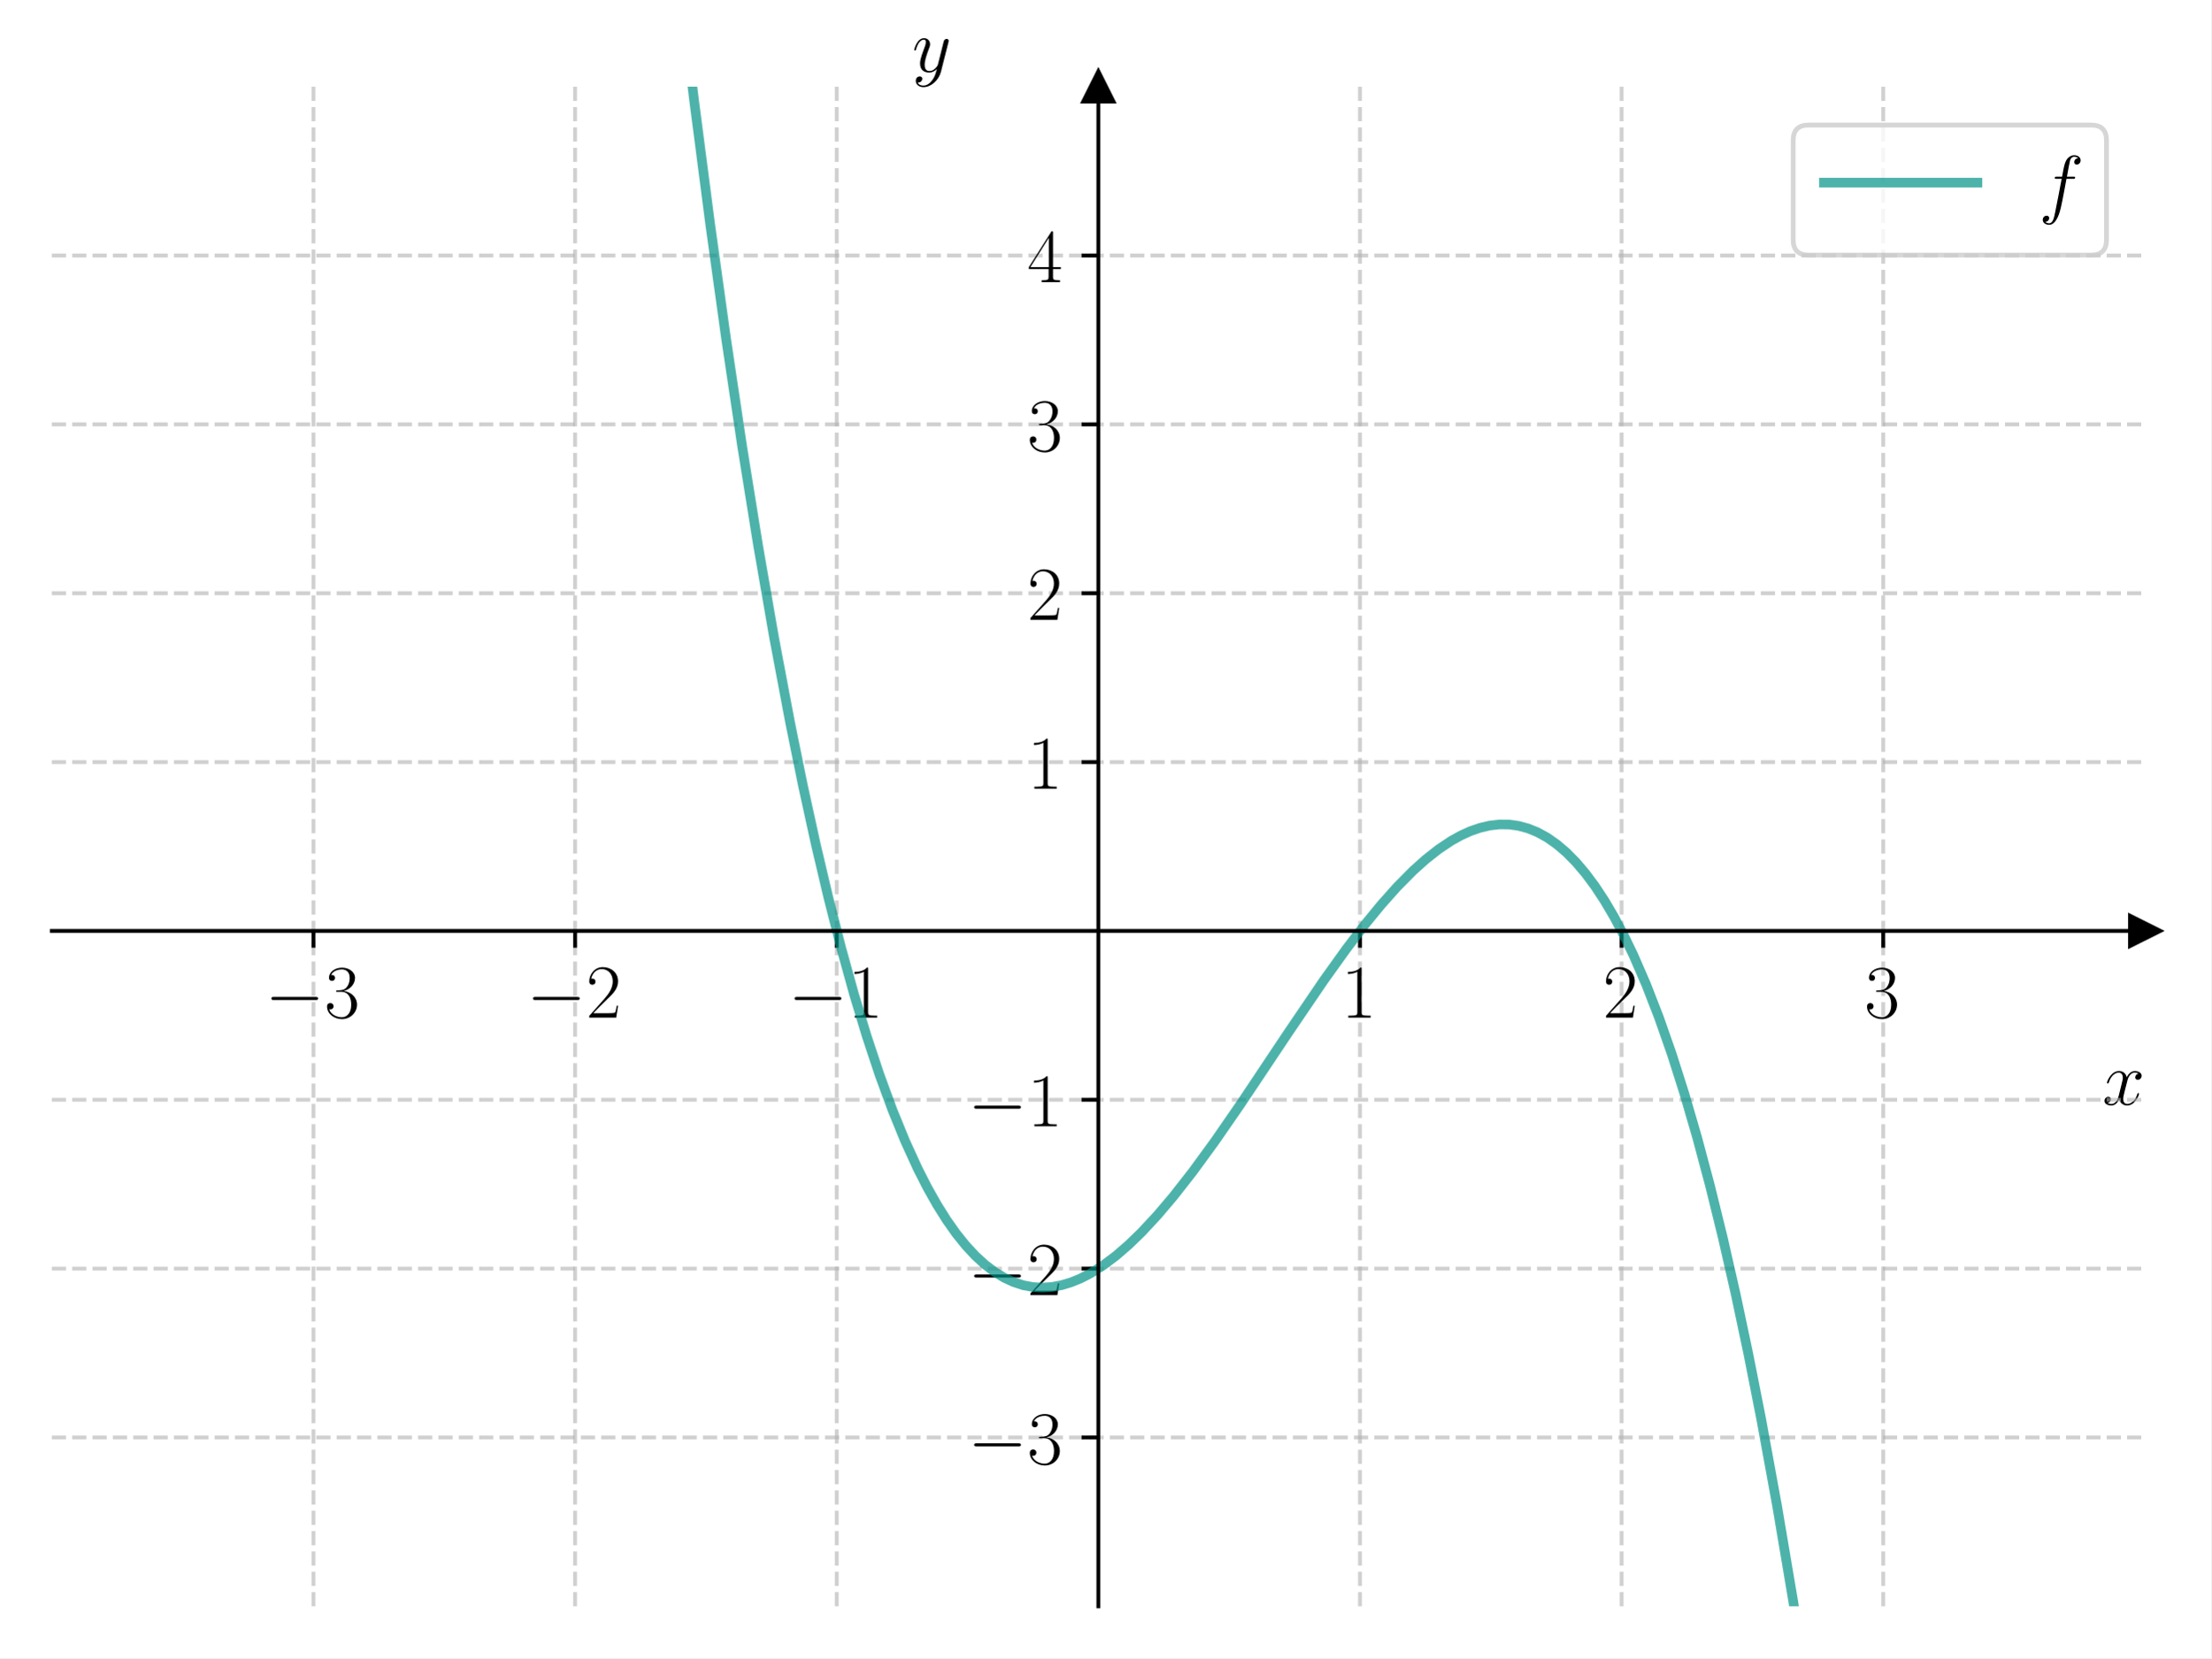
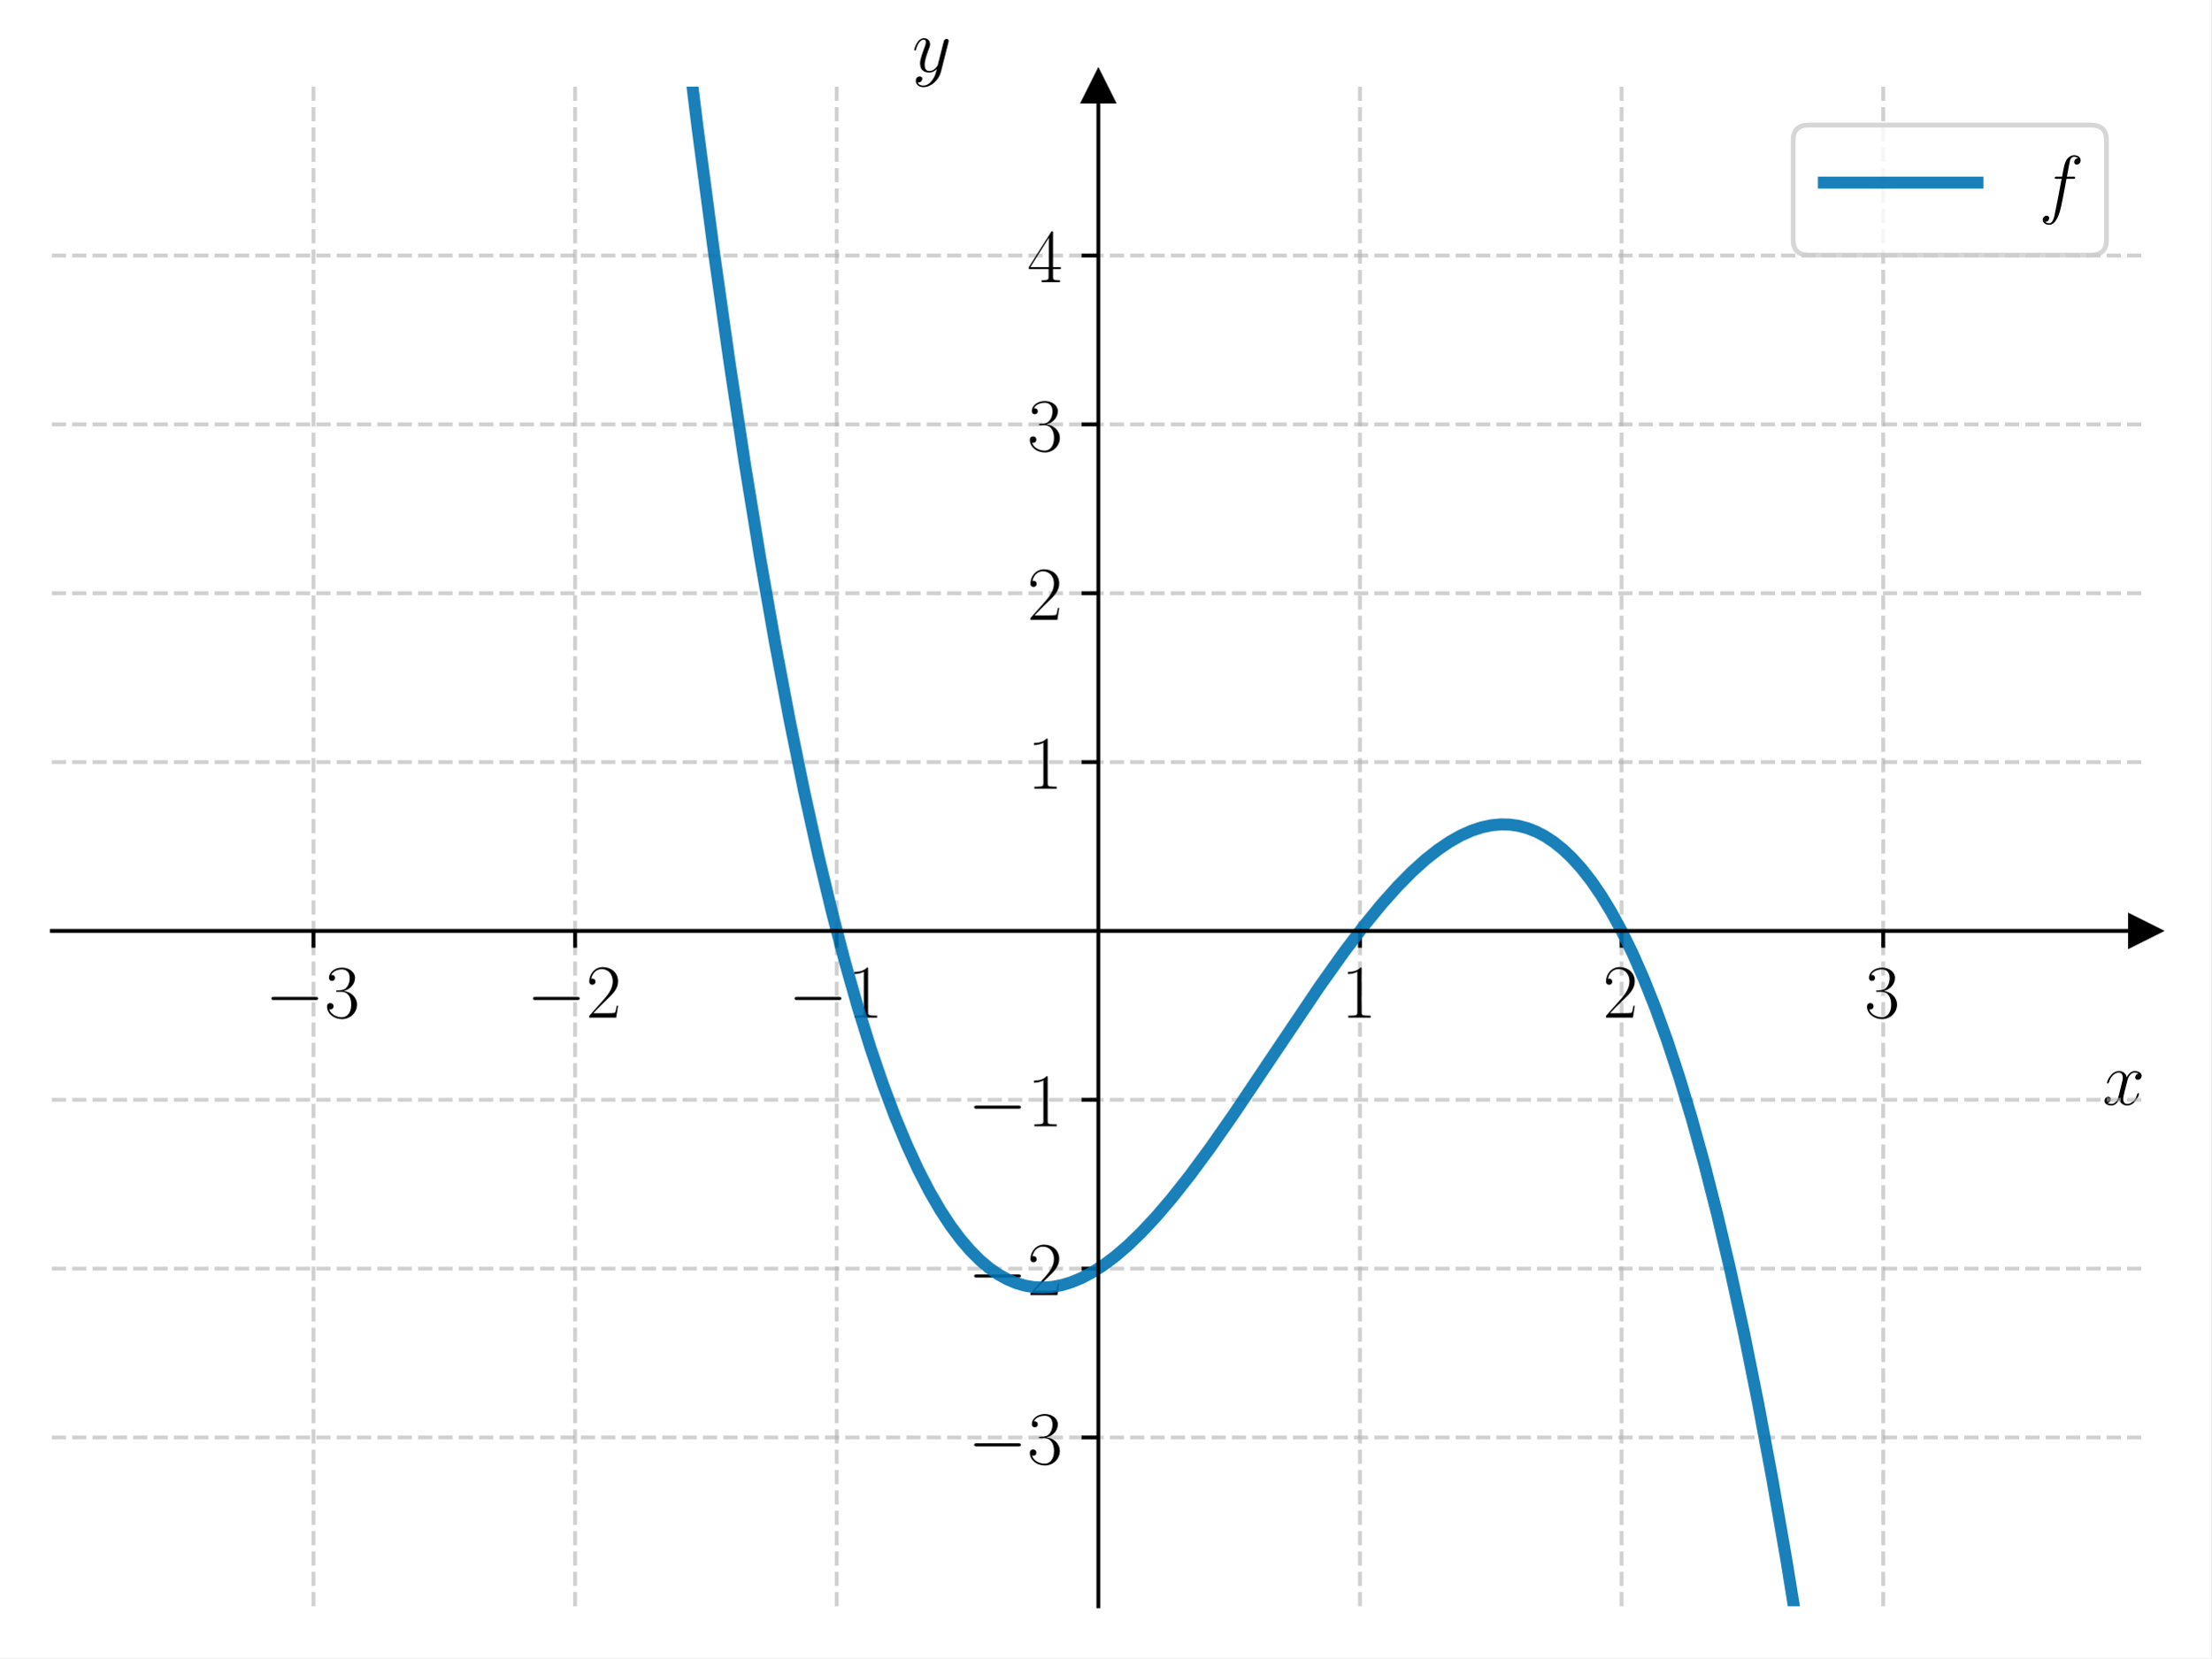
<svg xmlns="http://www.w3.org/2000/svg" xmlns:xlink="http://www.w3.org/1999/xlink" width="460.8pt" height="345.6pt" viewBox="0 0 460.8 345.6" version="1.1">
  <defs>
    <style type="text/css">*{stroke-linejoin: round; stroke-linecap: butt}</style>
  </defs>
  <g id="figure_1">
    <g id="patch_1">
      <path d="M 0 345.6  L 460.8 345.6  L 460.8 0  L 0 0  z " style="fill: #ffffff" />
    </g>
    <g id="axes_1">
      <g id="patch_2">
        <path d="M 10.8 334.8  L 447 334.8  L 447 18.065  L 10.8 18.065  z " style="fill: #ffffff" />
      </g>
      <g id="matplotlib.axis_1">
        <g id="xtick_1">
          <g id="line2d_1">
-             <path d="M 65.325 334.8  L 65.325 18.065  " clip-path="url(#pf67ebce43e)" style="fill: none; stroke-dasharray: 2.96,1.28; stroke-dashoffset: 0; stroke: #b0b0b0; stroke-opacity: 0.6; stroke-width: 0.8" />
+             <path d="M 65.325 334.8  L 65.325 18.065  " clip-path="url(#p33015092da)" style="fill: none; stroke-dasharray: 2.96,1.28; stroke-dashoffset: 0; stroke: #b0b0b0; stroke-opacity: 0.6; stroke-width: 0.8" />
          </g>
          <g id="line2d_2">
            <defs>
-               <path id="m0eeec98eac" d="M 0 0  L 0 3.5  " style="stroke: #000000; stroke-width: 0.8" />
-             </defs>
-             <g>
-               <use xlink:href="#m0eeec98eac" x="65.325" y="194.029" style="stroke: #000000; stroke-width: 0.8" />
+               <path id="m0eedb600fe" d="M 0 0  L 0 3.5  " style="stroke: #000000; stroke-width: 0.8" />
+             </defs>
+             <g>
+               <use xlink:href="#m0eedb600fe" x="65.325" y="194.029" style="stroke: #000000; stroke-width: 0.8" />
            </g>
          </g>
          <g id="text_1">
            <g transform="translate(55.22401 212.0983) scale(0.16 -0.16)">
              <defs>
                <path id="CMSY10-0" d="M 4218 1472  C 4326 1472 4442 1472 4442 1600  C 4442 1728 4326 1728 4218 1728  L 755 1728  C 646 1728 531 1728 531 1600  C 531 1472 646 1472 755 1472  L 4218 1472  z " transform="scale(0.015625)" />
                <path id="CMR17-33" d="M 1414 2157  C 1984 2157 2234 1662 2234 1090  C 2234 320 1824 25 1453 25  C 1114 25 563 194 390 693  C 422 680 454 680 486 680  C 640 680 755 782 755 948  C 755 1133 614 1216 486 1216  C 378 1216 211 1165 211 926  C 211 335 787 -128 1466 -128  C 2176 -128 2720 430 2720 1085  C 2720 1707 2208 2157 1600 2227  C 2086 2328 2554 2756 2554 3329  C 2554 3820 2048 4179 1472 4179  C 890 4179 378 3829 378 3329  C 378 3110 544 3072 627 3072  C 762 3072 877 3155 877 3321  C 877 3486 762 3569 627 3569  C 602 3569 570 3569 544 3557  C 730 3959 1235 4032 1459 4032  C 1683 4032 2106 3925 2106 3320  C 2106 3143 2080 2828 1862 2550  C 1670 2304 1453 2304 1242 2284  C 1210 2284 1062 2269 1037 2269  C 992 2263 966 2257 966 2208  C 966 2163 973 2157 1101 2157  L 1414 2157  z " transform="scale(0.015625)" />
              </defs>
              <use xlink:href="#CMSY10-0" transform="scale(0.996264)" />
              <use xlink:href="#CMR17-33" transform="translate(77.48747 0) scale(0.996264)" />
            </g>
          </g>
        </g>
        <g id="xtick_2">
          <g id="line2d_3">
-             <path d="M 119.85 334.8  L 119.85 18.065  " clip-path="url(#pf67ebce43e)" style="fill: none; stroke-dasharray: 2.96,1.28; stroke-dashoffset: 0; stroke: #b0b0b0; stroke-opacity: 0.6; stroke-width: 0.8" />
+             <path d="M 119.85 334.8  L 119.85 18.065  " clip-path="url(#p33015092da)" style="fill: none; stroke-dasharray: 2.96,1.28; stroke-dashoffset: 0; stroke: #b0b0b0; stroke-opacity: 0.6; stroke-width: 0.8" />
          </g>
          <g id="line2d_4">
            <g>
-               <use xlink:href="#m0eeec98eac" x="119.85" y="194.029" style="stroke: #000000; stroke-width: 0.8" />
+               <use xlink:href="#m0eedb600fe" x="119.85" y="194.029" style="stroke: #000000; stroke-width: 0.8" />
            </g>
          </g>
          <g id="text_2">
            <g transform="translate(109.749 212.0983) scale(0.16 -0.16)">
              <defs>
                <path id="CMR17-32" d="M 2669 989  L 2554 989  C 2490 536 2438 459 2413 420  C 2381 369 1920 369 1830 369  L 602 369  C 832 619 1280 1072 1824 1597  C 2214 1967 2669 2402 2669 3035  C 2669 3790 2067 4224 1395 4224  C 691 4224 262 3604 262 3030  C 262 2780 448 2748 525 2748  C 589 2748 781 2787 781 3010  C 781 3207 614 3264 525 3264  C 486 3264 448 3258 422 3245  C 544 3790 915 4058 1306 4058  C 1862 4058 2227 3617 2227 3035  C 2227 2479 1901 2000 1536 1584  L 262 146  L 262 0  L 2515 0  L 2669 989  z " transform="scale(0.015625)" />
              </defs>
              <use xlink:href="#CMSY10-0" transform="scale(0.996264)" />
              <use xlink:href="#CMR17-32" transform="translate(77.48747 0) scale(0.996264)" />
            </g>
          </g>
        </g>
        <g id="xtick_3">
          <g id="line2d_5">
-             <path d="M 174.375 334.8  L 174.375 18.065  " clip-path="url(#pf67ebce43e)" style="fill: none; stroke-dasharray: 2.96,1.28; stroke-dashoffset: 0; stroke: #b0b0b0; stroke-opacity: 0.6; stroke-width: 0.8" />
+             <path d="M 174.375 334.8  L 174.375 18.065  " clip-path="url(#p33015092da)" style="fill: none; stroke-dasharray: 2.96,1.28; stroke-dashoffset: 0; stroke: #b0b0b0; stroke-opacity: 0.6; stroke-width: 0.8" />
          </g>
          <g id="line2d_6">
            <g>
-               <use xlink:href="#m0eeec98eac" x="174.375" y="194.029" style="stroke: #000000; stroke-width: 0.8" />
+               <use xlink:href="#m0eedb600fe" x="174.375" y="194.029" style="stroke: #000000; stroke-width: 0.8" />
            </g>
          </g>
          <g id="text_3">
            <g transform="translate(164.274 212.0983) scale(0.16 -0.16)">
              <defs>
                <path id="CMR17-31" d="M 1702 4058  C 1702 4192 1696 4192 1606 4192  C 1357 3916 979 3827 621 3827  C 602 3827 570 3827 563 3808  C 557 3795 557 3782 557 3648  C 755 3648 1088 3686 1344 3839  L 1344 461  C 1344 236 1331 160 781 160  L 589 160  L 589 0  C 896 0 1216 0 1523 0  C 1830 0 2150 0 2458 0  L 2458 160  L 2266 160  C 1715 160 1702 230 1702 458  L 1702 4058  z " transform="scale(0.015625)" />
              </defs>
              <use xlink:href="#CMSY10-0" transform="scale(0.996264)" />
              <use xlink:href="#CMR17-31" transform="translate(77.48747 0) scale(0.996264)" />
            </g>
          </g>
        </g>
        <g id="xtick_4">
          <g id="line2d_7">
-             <path d="M 283.425 334.8  L 283.425 18.065  " clip-path="url(#pf67ebce43e)" style="fill: none; stroke-dasharray: 2.96,1.28; stroke-dashoffset: 0; stroke: #b0b0b0; stroke-opacity: 0.6; stroke-width: 0.8" />
+             <path d="M 283.425 334.8  L 283.425 18.065  " clip-path="url(#p33015092da)" style="fill: none; stroke-dasharray: 2.96,1.28; stroke-dashoffset: 0; stroke: #b0b0b0; stroke-opacity: 0.6; stroke-width: 0.8" />
          </g>
          <g id="line2d_8">
            <g>
-               <use xlink:href="#m0eeec98eac" x="283.425" y="194.029" style="stroke: #000000; stroke-width: 0.8" />
+               <use xlink:href="#m0eedb600fe" x="283.425" y="194.029" style="stroke: #000000; stroke-width: 0.8" />
            </g>
          </g>
          <g id="text_4">
            <g transform="translate(279.523 212.0983) scale(0.16 -0.16)">
              <use xlink:href="#CMR17-31" transform="scale(0.996264)" />
            </g>
          </g>
        </g>
        <g id="xtick_5">
          <g id="line2d_9">
-             <path d="M 337.95 334.8  L 337.95 18.065  " clip-path="url(#pf67ebce43e)" style="fill: none; stroke-dasharray: 2.96,1.28; stroke-dashoffset: 0; stroke: #b0b0b0; stroke-opacity: 0.6; stroke-width: 0.8" />
+             <path d="M 337.95 334.8  L 337.95 18.065  " clip-path="url(#p33015092da)" style="fill: none; stroke-dasharray: 2.96,1.28; stroke-dashoffset: 0; stroke: #b0b0b0; stroke-opacity: 0.6; stroke-width: 0.8" />
          </g>
          <g id="line2d_10">
            <g>
-               <use xlink:href="#m0eeec98eac" x="337.95" y="194.029" style="stroke: #000000; stroke-width: 0.8" />
+               <use xlink:href="#m0eedb600fe" x="337.95" y="194.029" style="stroke: #000000; stroke-width: 0.8" />
            </g>
          </g>
          <g id="text_5">
            <g transform="translate(334.048 212.0983) scale(0.16 -0.16)">
              <use xlink:href="#CMR17-32" transform="scale(0.996264)" />
            </g>
          </g>
        </g>
        <g id="xtick_6">
          <g id="line2d_11">
-             <path d="M 392.475 334.8  L 392.475 18.065  " clip-path="url(#pf67ebce43e)" style="fill: none; stroke-dasharray: 2.96,1.28; stroke-dashoffset: 0; stroke: #b0b0b0; stroke-opacity: 0.6; stroke-width: 0.8" />
+             <path d="M 392.475 334.8  L 392.475 18.065  " clip-path="url(#p33015092da)" style="fill: none; stroke-dasharray: 2.96,1.28; stroke-dashoffset: 0; stroke: #b0b0b0; stroke-opacity: 0.6; stroke-width: 0.8" />
          </g>
          <g id="line2d_12">
            <g>
-               <use xlink:href="#m0eeec98eac" x="392.475" y="194.029" style="stroke: #000000; stroke-width: 0.8" />
+               <use xlink:href="#m0eedb600fe" x="392.475" y="194.029" style="stroke: #000000; stroke-width: 0.8" />
            </g>
          </g>
          <g id="text_6">
            <g transform="translate(388.573 212.0983) scale(0.16 -0.16)">
              <use xlink:href="#CMR17-33" transform="scale(0.996264)" />
            </g>
          </g>
        </g>
        <g id="text_7">
          <g transform="translate(438.1306 230.2673) scale(0.16 -0.16)">
            <defs>
              <path id="CMMI12-78" d="M 3034 2606  C 2829 2567 2752 2414 2752 2293  C 2752 2139 2874 2088 2963 2088  C 3155 2088 3290 2254 3290 2427  C 3290 2695 2982 2816 2714 2816  C 2323 2816 2106 2433 2048 2312  C 1901 2816 1504 2816 1389 2816  C 736 2816 390 1980 390 1839  C 390 1814 416 1782 461 1782  C 512 1782 525 1820 538 1846  C 755 2555 1184 2689 1370 2689  C 1658 2689 1715 2420 1715 2267  C 1715 2127 1677 1980 1600 1673  L 1382 798  C 1286 415 1101 64 762 64  C 730 64 570 64 435 147  C 666 192 717 383 717 460  C 717 588 621 664 499 664  C 346 664 179 530 179 326  C 179 57 480 -64 755 -64  C 1062 -64 1280 179 1414 441  C 1517 64 1837 -64 2074 -64  C 2726 -64 3072 773 3072 913  C 3072 945 3046 971 3008 971  C 2950 971 2944 939 2925 888  C 2752 326 2381 64 2093 64  C 1869 64 1747 230 1747 492  C 1747 632 1773 734 1875 1156  L 2099 2024  C 2195 2408 2413 2689 2707 2689  C 2720 2689 2899 2689 3034 2606  z " transform="scale(0.015625)" />
            </defs>
            <use xlink:href="#CMMI12-78" transform="scale(0.996264)" />
          </g>
        </g>
      </g>
      <g id="matplotlib.axis_2">
        <g id="ytick_1">
          <g id="line2d_13">
-             <path d="M 10.8 299.607  L 447 299.607  " clip-path="url(#pf67ebce43e)" style="fill: none; stroke-dasharray: 2.96,1.28; stroke-dashoffset: 0; stroke: #b0b0b0; stroke-opacity: 0.6; stroke-width: 0.8" />
+             <path d="M 10.8 299.607  L 447 299.607  " clip-path="url(#p33015092da)" style="fill: none; stroke-dasharray: 2.96,1.28; stroke-dashoffset: 0; stroke: #b0b0b0; stroke-opacity: 0.6; stroke-width: 0.8" />
          </g>
          <g id="line2d_14">
            <defs>
-               <path id="ma61cf786e1" d="M 0 0  L -3.5 0  " style="stroke: #000000; stroke-width: 0.8" />
-             </defs>
-             <g>
-               <use xlink:href="#ma61cf786e1" x="228.9" y="299.607" style="stroke: #000000; stroke-width: 0.8" />
+               <path id="mb67054d787" d="M 0 0  L -3.5 0  " style="stroke: #000000; stroke-width: 0.8" />
+             </defs>
+             <g>
+               <use xlink:href="#mb67054d787" x="228.9" y="299.607" style="stroke: #000000; stroke-width: 0.8" />
            </g>
          </g>
          <g id="text_8">
            <g transform="translate(201.698 305.142) scale(0.16 -0.16)">
              <use xlink:href="#CMSY10-0" transform="scale(0.996264)" />
              <use xlink:href="#CMR17-33" transform="translate(77.48747 0) scale(0.996264)" />
            </g>
          </g>
        </g>
        <g id="ytick_2">
          <g id="line2d_15">
-             <path d="M 10.8 264.414  L 447 264.414  " clip-path="url(#pf67ebce43e)" style="fill: none; stroke-dasharray: 2.96,1.28; stroke-dashoffset: 0; stroke: #b0b0b0; stroke-opacity: 0.6; stroke-width: 0.8" />
+             <path d="M 10.8 264.414  L 447 264.414  " clip-path="url(#p33015092da)" style="fill: none; stroke-dasharray: 2.96,1.28; stroke-dashoffset: 0; stroke: #b0b0b0; stroke-opacity: 0.6; stroke-width: 0.8" />
          </g>
          <g id="line2d_16">
            <g>
-               <use xlink:href="#ma61cf786e1" x="228.9" y="264.414" style="stroke: #000000; stroke-width: 0.8" />
+               <use xlink:href="#mb67054d787" x="228.9" y="264.414" style="stroke: #000000; stroke-width: 0.8" />
            </g>
          </g>
          <g id="text_9">
            <g transform="translate(201.698 269.9491) scale(0.16 -0.16)">
              <use xlink:href="#CMSY10-0" transform="scale(0.996264)" />
              <use xlink:href="#CMR17-32" transform="translate(77.48747 0) scale(0.996264)" />
            </g>
          </g>
        </g>
        <g id="ytick_3">
          <g id="line2d_17">
-             <path d="M 10.8 229.222  L 447 229.222  " clip-path="url(#pf67ebce43e)" style="fill: none; stroke-dasharray: 2.96,1.28; stroke-dashoffset: 0; stroke: #b0b0b0; stroke-opacity: 0.6; stroke-width: 0.8" />
+             <path d="M 10.8 229.222  L 447 229.222  " clip-path="url(#p33015092da)" style="fill: none; stroke-dasharray: 2.96,1.28; stroke-dashoffset: 0; stroke: #b0b0b0; stroke-opacity: 0.6; stroke-width: 0.8" />
          </g>
          <g id="line2d_18">
            <g>
-               <use xlink:href="#ma61cf786e1" x="228.9" y="229.222" style="stroke: #000000; stroke-width: 0.8" />
+               <use xlink:href="#mb67054d787" x="228.9" y="229.222" style="stroke: #000000; stroke-width: 0.8" />
            </g>
          </g>
          <g id="text_10">
            <g transform="translate(201.698 234.7563) scale(0.16 -0.16)">
              <use xlink:href="#CMSY10-0" transform="scale(0.996264)" />
              <use xlink:href="#CMR17-31" transform="translate(77.48747 0) scale(0.996264)" />
            </g>
          </g>
        </g>
        <g id="ytick_4">
          <g id="line2d_19">
-             <path d="M 10.8 158.836  L 447 158.836  " clip-path="url(#pf67ebce43e)" style="fill: none; stroke-dasharray: 2.96,1.28; stroke-dashoffset: 0; stroke: #b0b0b0; stroke-opacity: 0.6; stroke-width: 0.8" />
+             <path d="M 10.8 158.836  L 447 158.836  " clip-path="url(#p33015092da)" style="fill: none; stroke-dasharray: 2.96,1.28; stroke-dashoffset: 0; stroke: #b0b0b0; stroke-opacity: 0.6; stroke-width: 0.8" />
          </g>
          <g id="line2d_20">
            <g>
-               <use xlink:href="#ma61cf786e1" x="228.9" y="158.836" style="stroke: #000000; stroke-width: 0.8" />
+               <use xlink:href="#mb67054d787" x="228.9" y="158.836" style="stroke: #000000; stroke-width: 0.8" />
            </g>
          </g>
          <g id="text_11">
            <g transform="translate(214.096 164.3706) scale(0.16 -0.16)">
              <use xlink:href="#CMR17-31" transform="scale(0.996264)" />
            </g>
          </g>
        </g>
        <g id="ytick_5">
          <g id="line2d_21">
-             <path d="M 10.8 123.643  L 447 123.643  " clip-path="url(#pf67ebce43e)" style="fill: none; stroke-dasharray: 2.96,1.28; stroke-dashoffset: 0; stroke: #b0b0b0; stroke-opacity: 0.6; stroke-width: 0.8" />
+             <path d="M 10.8 123.643  L 447 123.643  " clip-path="url(#p33015092da)" style="fill: none; stroke-dasharray: 2.96,1.28; stroke-dashoffset: 0; stroke: #b0b0b0; stroke-opacity: 0.6; stroke-width: 0.8" />
          </g>
          <g id="line2d_22">
            <g>
-               <use xlink:href="#ma61cf786e1" x="228.9" y="123.643" style="stroke: #000000; stroke-width: 0.8" />
+               <use xlink:href="#mb67054d787" x="228.9" y="123.643" style="stroke: #000000; stroke-width: 0.8" />
            </g>
          </g>
          <g id="text_12">
            <g transform="translate(214.096 129.1778) scale(0.16 -0.16)">
              <use xlink:href="#CMR17-32" transform="scale(0.996264)" />
            </g>
          </g>
        </g>
        <g id="ytick_6">
          <g id="line2d_23">
-             <path d="M 10.8 88.45  L 447 88.45  " clip-path="url(#pf67ebce43e)" style="fill: none; stroke-dasharray: 2.96,1.28; stroke-dashoffset: 0; stroke: #b0b0b0; stroke-opacity: 0.6; stroke-width: 0.8" />
+             <path d="M 10.8 88.45  L 447 88.45  " clip-path="url(#p33015092da)" style="fill: none; stroke-dasharray: 2.96,1.28; stroke-dashoffset: 0; stroke: #b0b0b0; stroke-opacity: 0.6; stroke-width: 0.8" />
          </g>
          <g id="line2d_24">
            <g>
-               <use xlink:href="#ma61cf786e1" x="228.9" y="88.45" style="stroke: #000000; stroke-width: 0.8" />
+               <use xlink:href="#mb67054d787" x="228.9" y="88.45" style="stroke: #000000; stroke-width: 0.8" />
            </g>
          </g>
          <g id="text_13">
            <g transform="translate(214.096 93.98499) scale(0.16 -0.16)">
              <use xlink:href="#CMR17-33" transform="scale(0.996264)" />
            </g>
          </g>
        </g>
        <g id="ytick_7">
          <g id="line2d_25">
-             <path d="M 10.8 53.257  L 447 53.257  " clip-path="url(#pf67ebce43e)" style="fill: none; stroke-dasharray: 2.96,1.28; stroke-dashoffset: 0; stroke: #b0b0b0; stroke-opacity: 0.6; stroke-width: 0.8" />
+             <path d="M 10.8 53.257  L 447 53.257  " clip-path="url(#p33015092da)" style="fill: none; stroke-dasharray: 2.96,1.28; stroke-dashoffset: 0; stroke: #b0b0b0; stroke-opacity: 0.6; stroke-width: 0.8" />
          </g>
          <g id="line2d_26">
            <g>
-               <use xlink:href="#ma61cf786e1" x="228.9" y="53.257" style="stroke: #000000; stroke-width: 0.8" />
+               <use xlink:href="#mb67054d787" x="228.9" y="53.257" style="stroke: #000000; stroke-width: 0.8" />
            </g>
          </g>
          <g id="text_14">
            <g transform="translate(214.096 58.79216) scale(0.16 -0.16)">
              <defs>
                <path id="CMR17-34" d="M 2150 4122  C 2150 4256 2144 4256 2029 4256  L 128 1254  L 128 1088  L 1779 1088  L 1779 457  C 1779 224 1766 160 1318 160  L 1197 160  L 1197 0  C 1402 0 1747 0 1965 0  C 2182 0 2528 0 2733 0  L 2733 160  L 2611 160  C 2163 160 2150 224 2150 457  L 2150 1088  L 2803 1088  L 2803 1254  L 2150 1254  L 2150 4122  z M 1798 3703  L 1798 1254  L 256 1254  L 1798 3703  z " transform="scale(0.015625)" />
              </defs>
              <use xlink:href="#CMR17-34" transform="scale(0.996264)" />
            </g>
          </g>
        </g>
        <g id="text_15">
          <g transform="translate(190.0877 14.96506) scale(0.16 -0.16)">
            <defs>
              <path id="CMMI12-79" d="M 1683 -700  C 1510 -939 1261 -1152 947 -1152  C 870 -1152 563 -1152 467 -889  C 486 -895 518 -895 531 -895  C 723 -895 851 -729 851 -582  C 851 -435 730 -384 634 -384  C 531 -384 307 -458 307 -759  C 307 -1071 582 -1286 947 -1286  C 1587 -1286 2234 -700 2413 6  L 3040 2485  C 3046 2517 3059 2556 3059 2594  C 3059 2689 2982 2753 2886 2753  C 2829 2753 2694 2727 2643 2535  L 2170 658  C 2138 543 2138 530 2086 460  C 1958 281 1747 64 1440 64  C 1082 64 1050 415 1050 588  C 1050 952 1222 1443 1395 1903  C 1466 2088 1504 2178 1504 2305  C 1504 2574 1312 2816 998 2816  C 410 2816 173 1890 173 1839  C 173 1814 198 1782 243 1782  C 301 1782 307 1807 333 1897  C 486 2433 730 2689 979 2689  C 1037 2689 1146 2689 1146 2478  C 1146 2312 1075 2127 979 1884  C 666 1047 666 837 666 683  C 666 77 1101 -64 1421 -64  C 1606 -64 1837 -6 2061 230  L 2067 224  C 1971 -147 1907 -392 1683 -700  z " transform="scale(0.015625)" />
            </defs>
            <use xlink:href="#CMMI12-79" transform="scale(0.996264)" />
          </g>
        </g>
      </g>
      <g id="line2d_27">
        <defs>
-           <path id="m3fd7acfa5a" d="M 3 0  L -3 -3  L -3 3  z " style="stroke: #000000; stroke-linejoin: miter" />
+           <path id="m2157dcfcd4" d="M 3 0  L -3 -3  L -3 3  z " style="stroke: #000000; stroke-linejoin: miter" />
        </defs>
        <g>
-           <use xlink:href="#m3fd7acfa5a" x="447" y="194.029" style="stroke: #000000; stroke-linejoin: miter" />
+           <use xlink:href="#m2157dcfcd4" x="447" y="194.029" style="stroke: #000000; stroke-linejoin: miter" />
        </g>
      </g>
      <g id="line2d_28">
        <defs>
-           <path id="m4688cdb94e" d="M 0 -3  L -3 3  L 3 3  z " style="stroke: #000000; stroke-linejoin: miter" />
+           <path id="mc0656f2576" d="M 0 -3  L -3 3  L 3 3  z " style="stroke: #000000; stroke-linejoin: miter" />
        </defs>
        <g>
-           <use xlink:href="#m4688cdb94e" x="228.9" y="18.065" style="stroke: #000000; stroke-linejoin: miter" />
+           <use xlink:href="#mc0656f2576" x="228.9" y="18.065" style="stroke: #000000; stroke-linejoin: miter" />
        </g>
      </g>
      <g id="line2d_29">
-         <path d="M 141.971 -1  L 144.683 21.174  L 148.011 46.814  L 151.34 70.763  L 154.669 93.067  L 157.998 113.775  L 161.326 132.935  L 164.655 150.595  L 167.318 163.676  L 169.981 175.851  L 172.644 187.147  L 175.307 197.587  L 177.97 207.196  L 180.633 215.999  L 183.296 224.021  L 185.959 231.285  L 188.622 237.817  L 191.285 243.641  L 193.282 247.559  L 195.28 251.103  L 197.277 254.284  L 199.274 257.111  L 201.271 259.596  L 203.269 261.748  L 205.266 263.578  L 207.263 265.097  L 209.26 266.314  L 211.258 267.24  L 213.255 267.886  L 215.252 268.262  L 217.249 268.377  L 219.247 268.244  L 221.244 267.871  L 223.241 267.269  L 225.238 266.45  L 227.236 265.422  L 229.899 263.746  L 232.562 261.744  L 235.225 259.44  L 237.888 256.859  L 241.216 253.279  L 244.545 249.353  L 248.54 244.251  L 253.2 237.865  L 258.526 230.158  L 268.512 215.192  L 275.835 204.413  L 280.496 197.906  L 284.49 192.667  L 287.819 188.604  L 291.148 184.866  L 294.476 181.501  L 297.139 179.111  L 299.802 177.016  L 302.465 175.24  L 304.463 174.132  L 306.46 173.228  L 308.457 172.538  L 310.454 172.072  L 312.452 171.842  L 314.449 171.856  L 316.446 172.127  L 318.443 172.663  L 320.441 173.476  L 322.438 174.575  L 324.435 175.972  L 326.433 177.676  L 328.43 179.699  L 330.427 182.049  L 332.424 184.738  L 334.422 187.776  L 336.419 191.174  L 338.416 194.941  L 340.413 199.089  L 343.076 205.228  L 345.739 212.087  L 348.402 219.689  L 351.065 228.059  L 353.728 237.222  L 356.391 247.202  L 359.054 258.024  L 361.717 269.712  L 364.38 282.292  L 367.043 295.788  L 370.372 313.982  L 373.701 333.694  L 375.749 346.6  L 375.749 346.6  " clip-path="url(#pf67ebce43e)" style="fill: none; stroke: #029386; stroke-opacity: 0.7; stroke-width: 2; stroke-linecap: square" />
+         <path d="M 141.971 -1  L 145.335 26.335  L 148.744 52.226  L 152.046 75.627  L 155.241 96.741  L 158.437 116.392  L 161.526 134.037  L 164.615 150.392  L 167.598 164.996  L 170.474 178.007  L 173.35 189.996  L 176.119 200.605  L 178.782 209.965  L 181.445 218.527  L 184.002 226.018  L 186.558 232.818  L 189.008 238.704  L 191.352 243.777  L 193.695 248.322  L 195.932 252.182  L 198.062 255.438  L 200.193 258.296  L 202.217 260.656  L 204.241 262.679  L 206.158 264.295  L 208.075 265.628  L 209.993 266.687  L 211.804 267.444  L 213.614 267.973  L 215.425 268.282  L 217.343 268.376  L 219.26 268.242  L 221.177 267.887  L 223.201 267.284  L 225.332 266.406  L 227.568 265.231  L 229.912 263.737  L 232.362 261.905  L 235.025 259.623  L 237.794 256.953  L 240.884 253.653  L 244.186 249.792  L 247.914 245.075  L 252.175 239.304  L 257.288 231.979  L 264.744 220.859  L 274.97 205.658  L 280.083 198.467  L 284.237 192.988  L 287.965 188.432  L 291.268 184.738  L 294.25 181.717  L 297.02 179.213  L 299.683 177.104  L 302.133 175.444  L 304.476 174.125  L 306.713 173.128  L 308.843 172.43  L 310.867 172.005  L 312.785 171.827  L 314.702 171.876  L 316.513 172.14  L 318.324 172.623  L 320.135 173.333  L 321.945 174.277  L 323.756 175.463  L 325.674 176.992  L 327.591 178.81  L 329.615 181.053  L 331.639 183.639  L 333.663 186.58  L 335.793 190.07  L 338.03 194.184  L 340.267 198.772  L 342.61 204.103  L 344.954 209.987  L 347.404 216.749  L 349.96 224.49  L 352.517 232.953  L 355.18 242.558  L 357.843 252.994  L 360.612 264.755  L 363.488 277.977  L 366.364 292.258  L 369.347 308.219  L 372.329 325.386  L 375.418 344.474  L 375.749 346.6  L 375.749 346.6  " clip-path="url(#p33015092da)" style="fill: none; stroke: #0072b2; stroke-opacity: 0.9; stroke-width: 2.5; stroke-linecap: square" />
      </g>
      <g id="patch_3">
        <path d="M 228.9 334.8  L 228.9 18.065  " style="fill: none; stroke: #000000; stroke-width: 0.8; stroke-linejoin: miter; stroke-linecap: square" />
      </g>
      <g id="patch_4">
        <path d="M 447 334.8  L 447 18.065  " style="fill: none" />
      </g>
      <g id="patch_5">
        <path d="M 10.8 194.029  L 447 194.029  " style="fill: none; stroke: #000000; stroke-width: 0.8; stroke-linejoin: miter; stroke-linecap: square" />
      </g>
      <g id="patch_6">
        <path d="M 10.8 18.065  L 447 18.065  " style="fill: none" />
      </g>
      <g id="legend_1">
        <g id="patch_7">
          <path d="M 376.907 53.164  L 435.8 53.164  Q 439 53.164 439 49.964  L 439 29.265  Q 439 26.065 435.8 26.065  L 376.907 26.065  Q 373.707 26.065 373.707 29.265  L 373.707 49.964  Q 373.707 53.164 376.907 53.164  z " style="fill: #ffffff; opacity: 0.8; stroke: #cccccc; stroke-linejoin: miter" />
        </g>
        <g id="line2d_30">
-           <path d="M 380.107 38.065  L 396.107 38.065  L 412.107 38.065  " style="fill: none; stroke: #029386; stroke-opacity: 0.7; stroke-width: 2; stroke-linecap: square" />
+           <path d="M 380.107 38.065  L 396.107 38.065  L 412.107 38.065  " style="fill: none; stroke: #0072b2; stroke-opacity: 0.9; stroke-width: 2.5; stroke-linecap: square" />
        </g>
        <g id="text_16">
          <g transform="translate(424.9067 43.66453) scale(0.16 -0.16)">
            <defs>
              <path id="CMMI12-66" d="M 2854 2566  C 2982 2566 3034 2566 3034 2688  C 3034 2752 2982 2752 2867 2752  L 2349 2752  C 2470 3429 2560 3897 2611 4107  C 2650 4265 2784 4416 2950 4416  C 3085 4416 3219 4358 3283 4298  C 3034 4272 2957 4082 2957 3969  C 2957 3837 3053 3759 3174 3759  C 3302 3759 3494 3870 3494 4119  C 3494 4393 3226 4544 2944 4544  C 2669 4544 2400 4334 2272 4078  C 2157 3848 2093 3611 1946 2752  L 1517 2752  C 1395 2752 1331 2752 1331 2637  C 1331 2566 1370 2566 1498 2566  L 1907 2566  C 1792 1976 1530 542 1382 -137  C 1274 -689 1178 -1152 858 -1152  C 838 -1152 653 -1152 538 -1031  C 864 -1005 864 -726 864 -720  C 864 -593 768 -517 646 -517  C 518 -517 326 -625 326 -867  C 326 -1140 608 -1280 858 -1280  C 1510 -1280 1779 -118 1850 199  C 1965 688 2278 2376 2310 2566  L 2854 2566  z " transform="scale(0.015625)" />
            </defs>
            <use xlink:href="#CMMI12-66" transform="scale(0.996264)" />
          </g>
        </g>
      </g>
    </g>
  </g>
  <defs>
-     <clipPath id="pf67ebce43e">
+     <clipPath id="p33015092da">
      <rect x="10.8" y="18.065" width="436.2" height="316.735" />
    </clipPath>
  </defs>
</svg>
